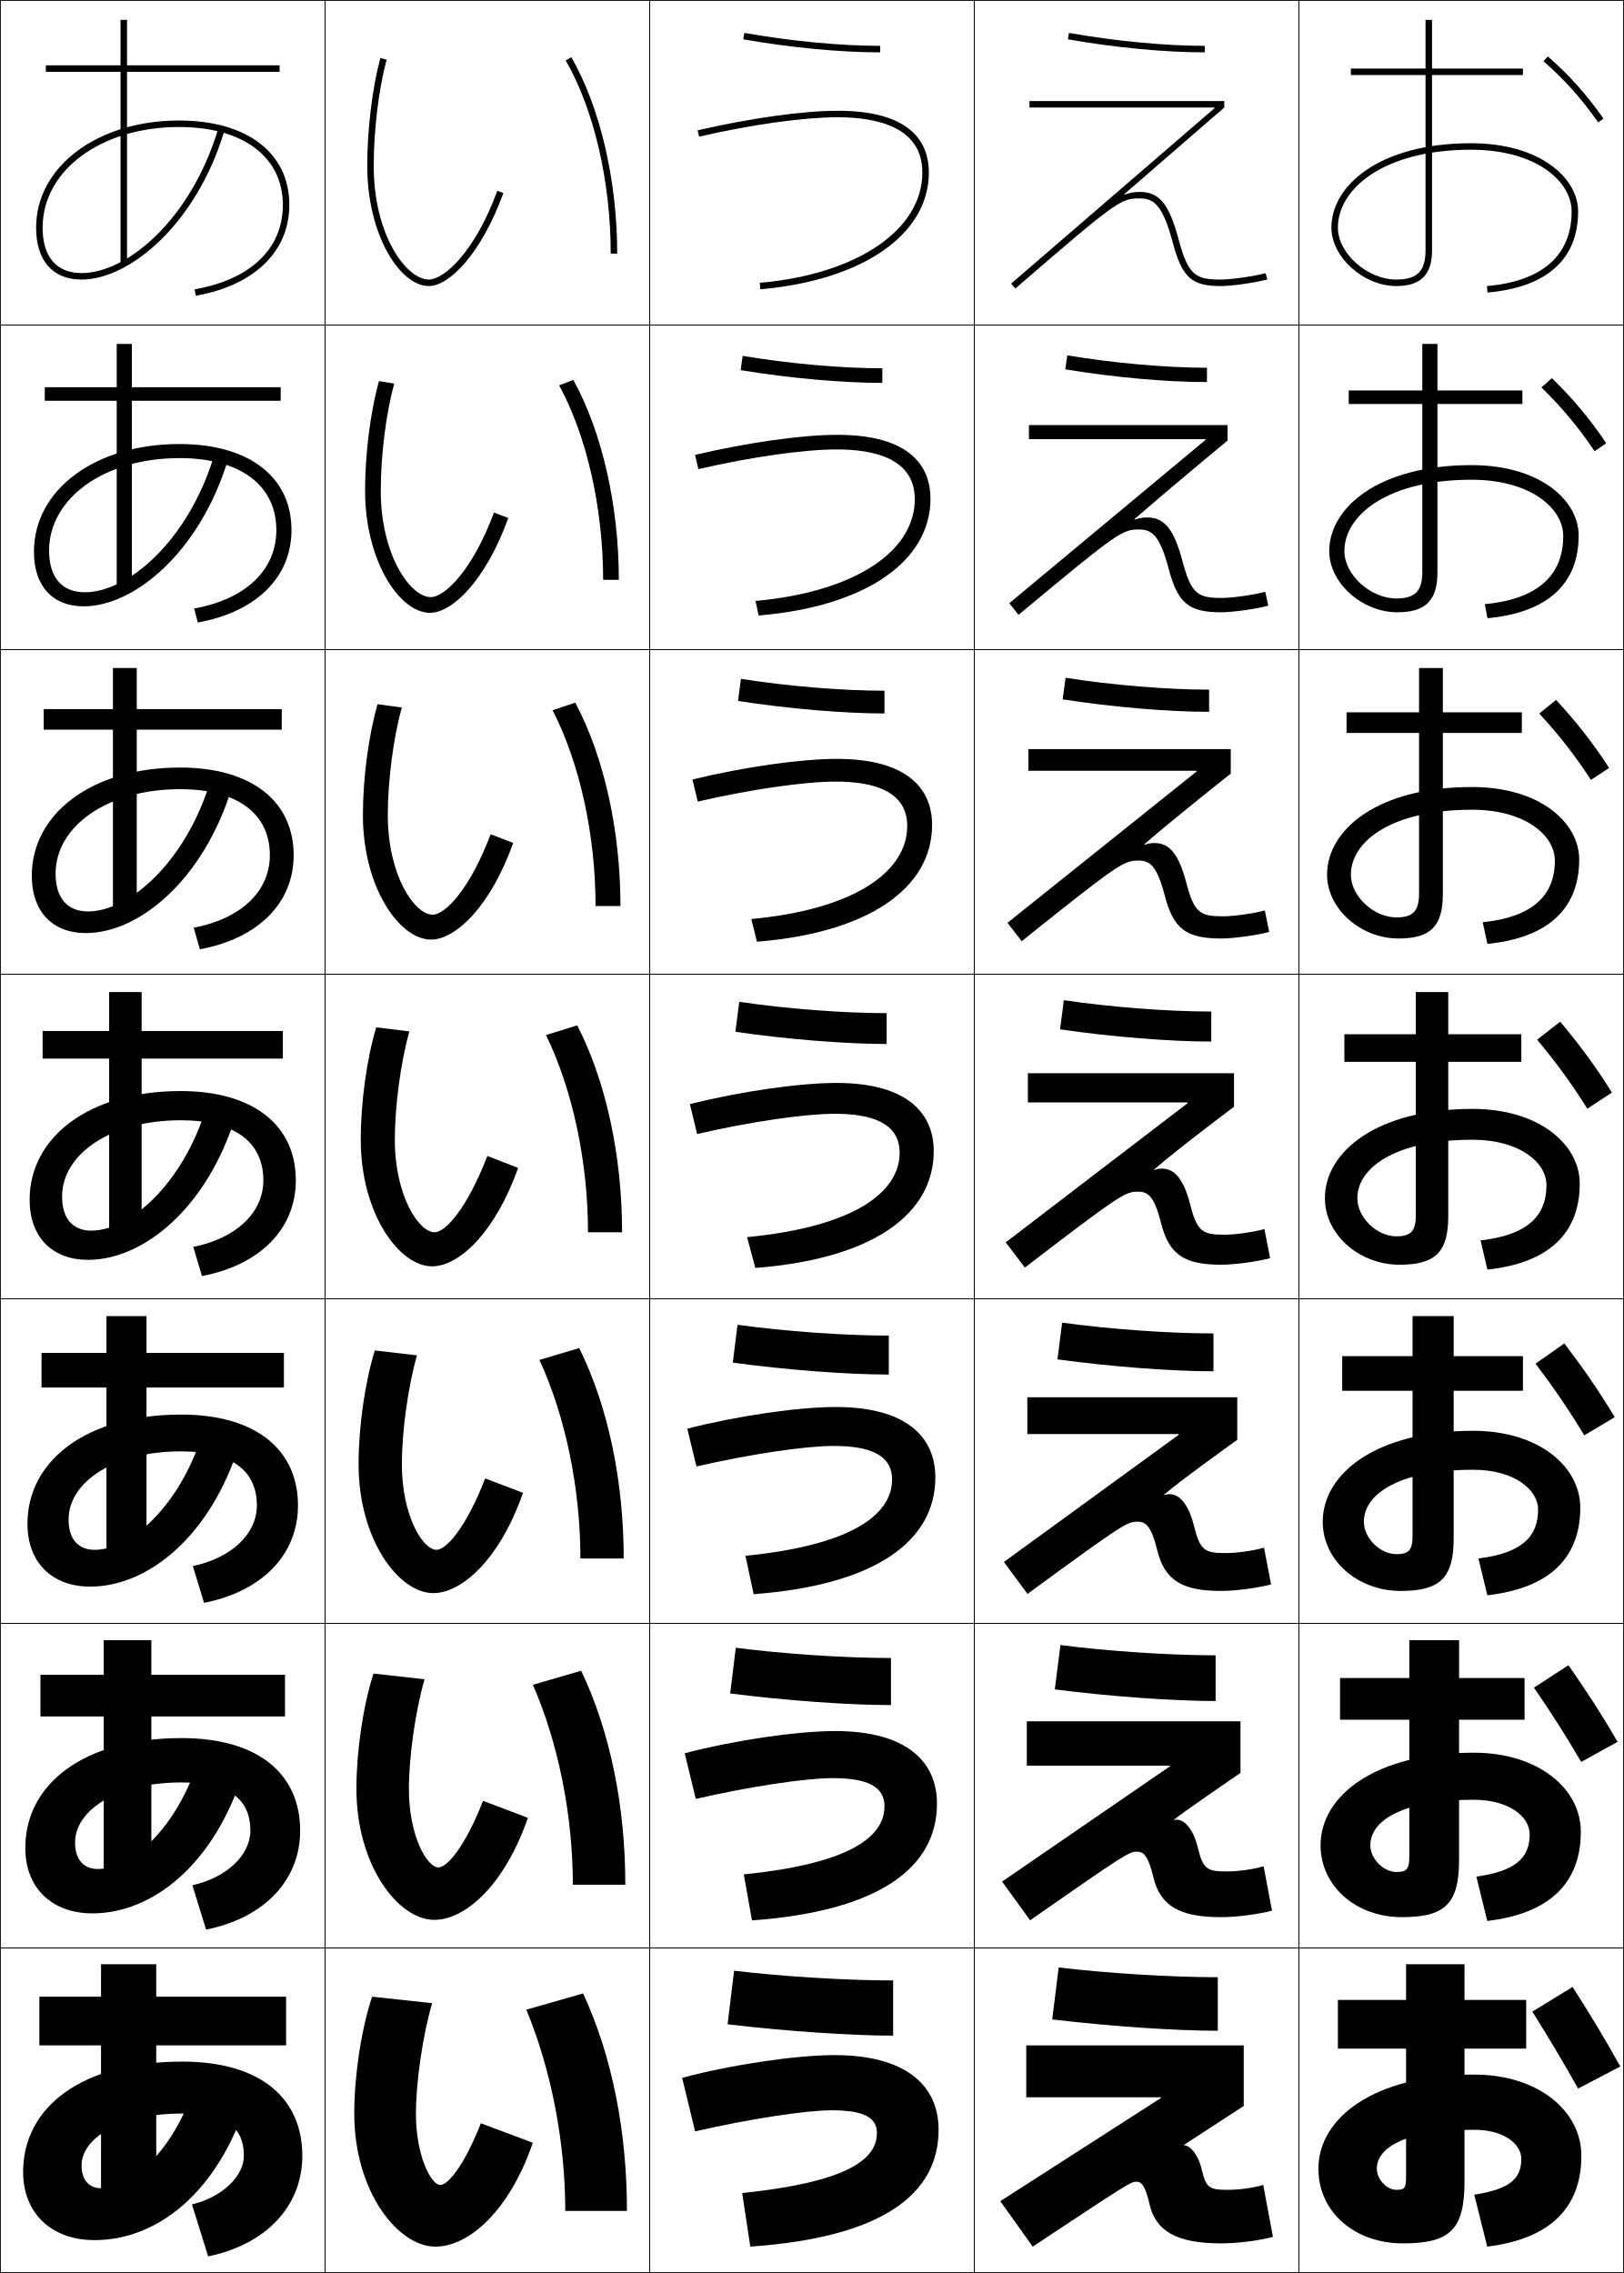
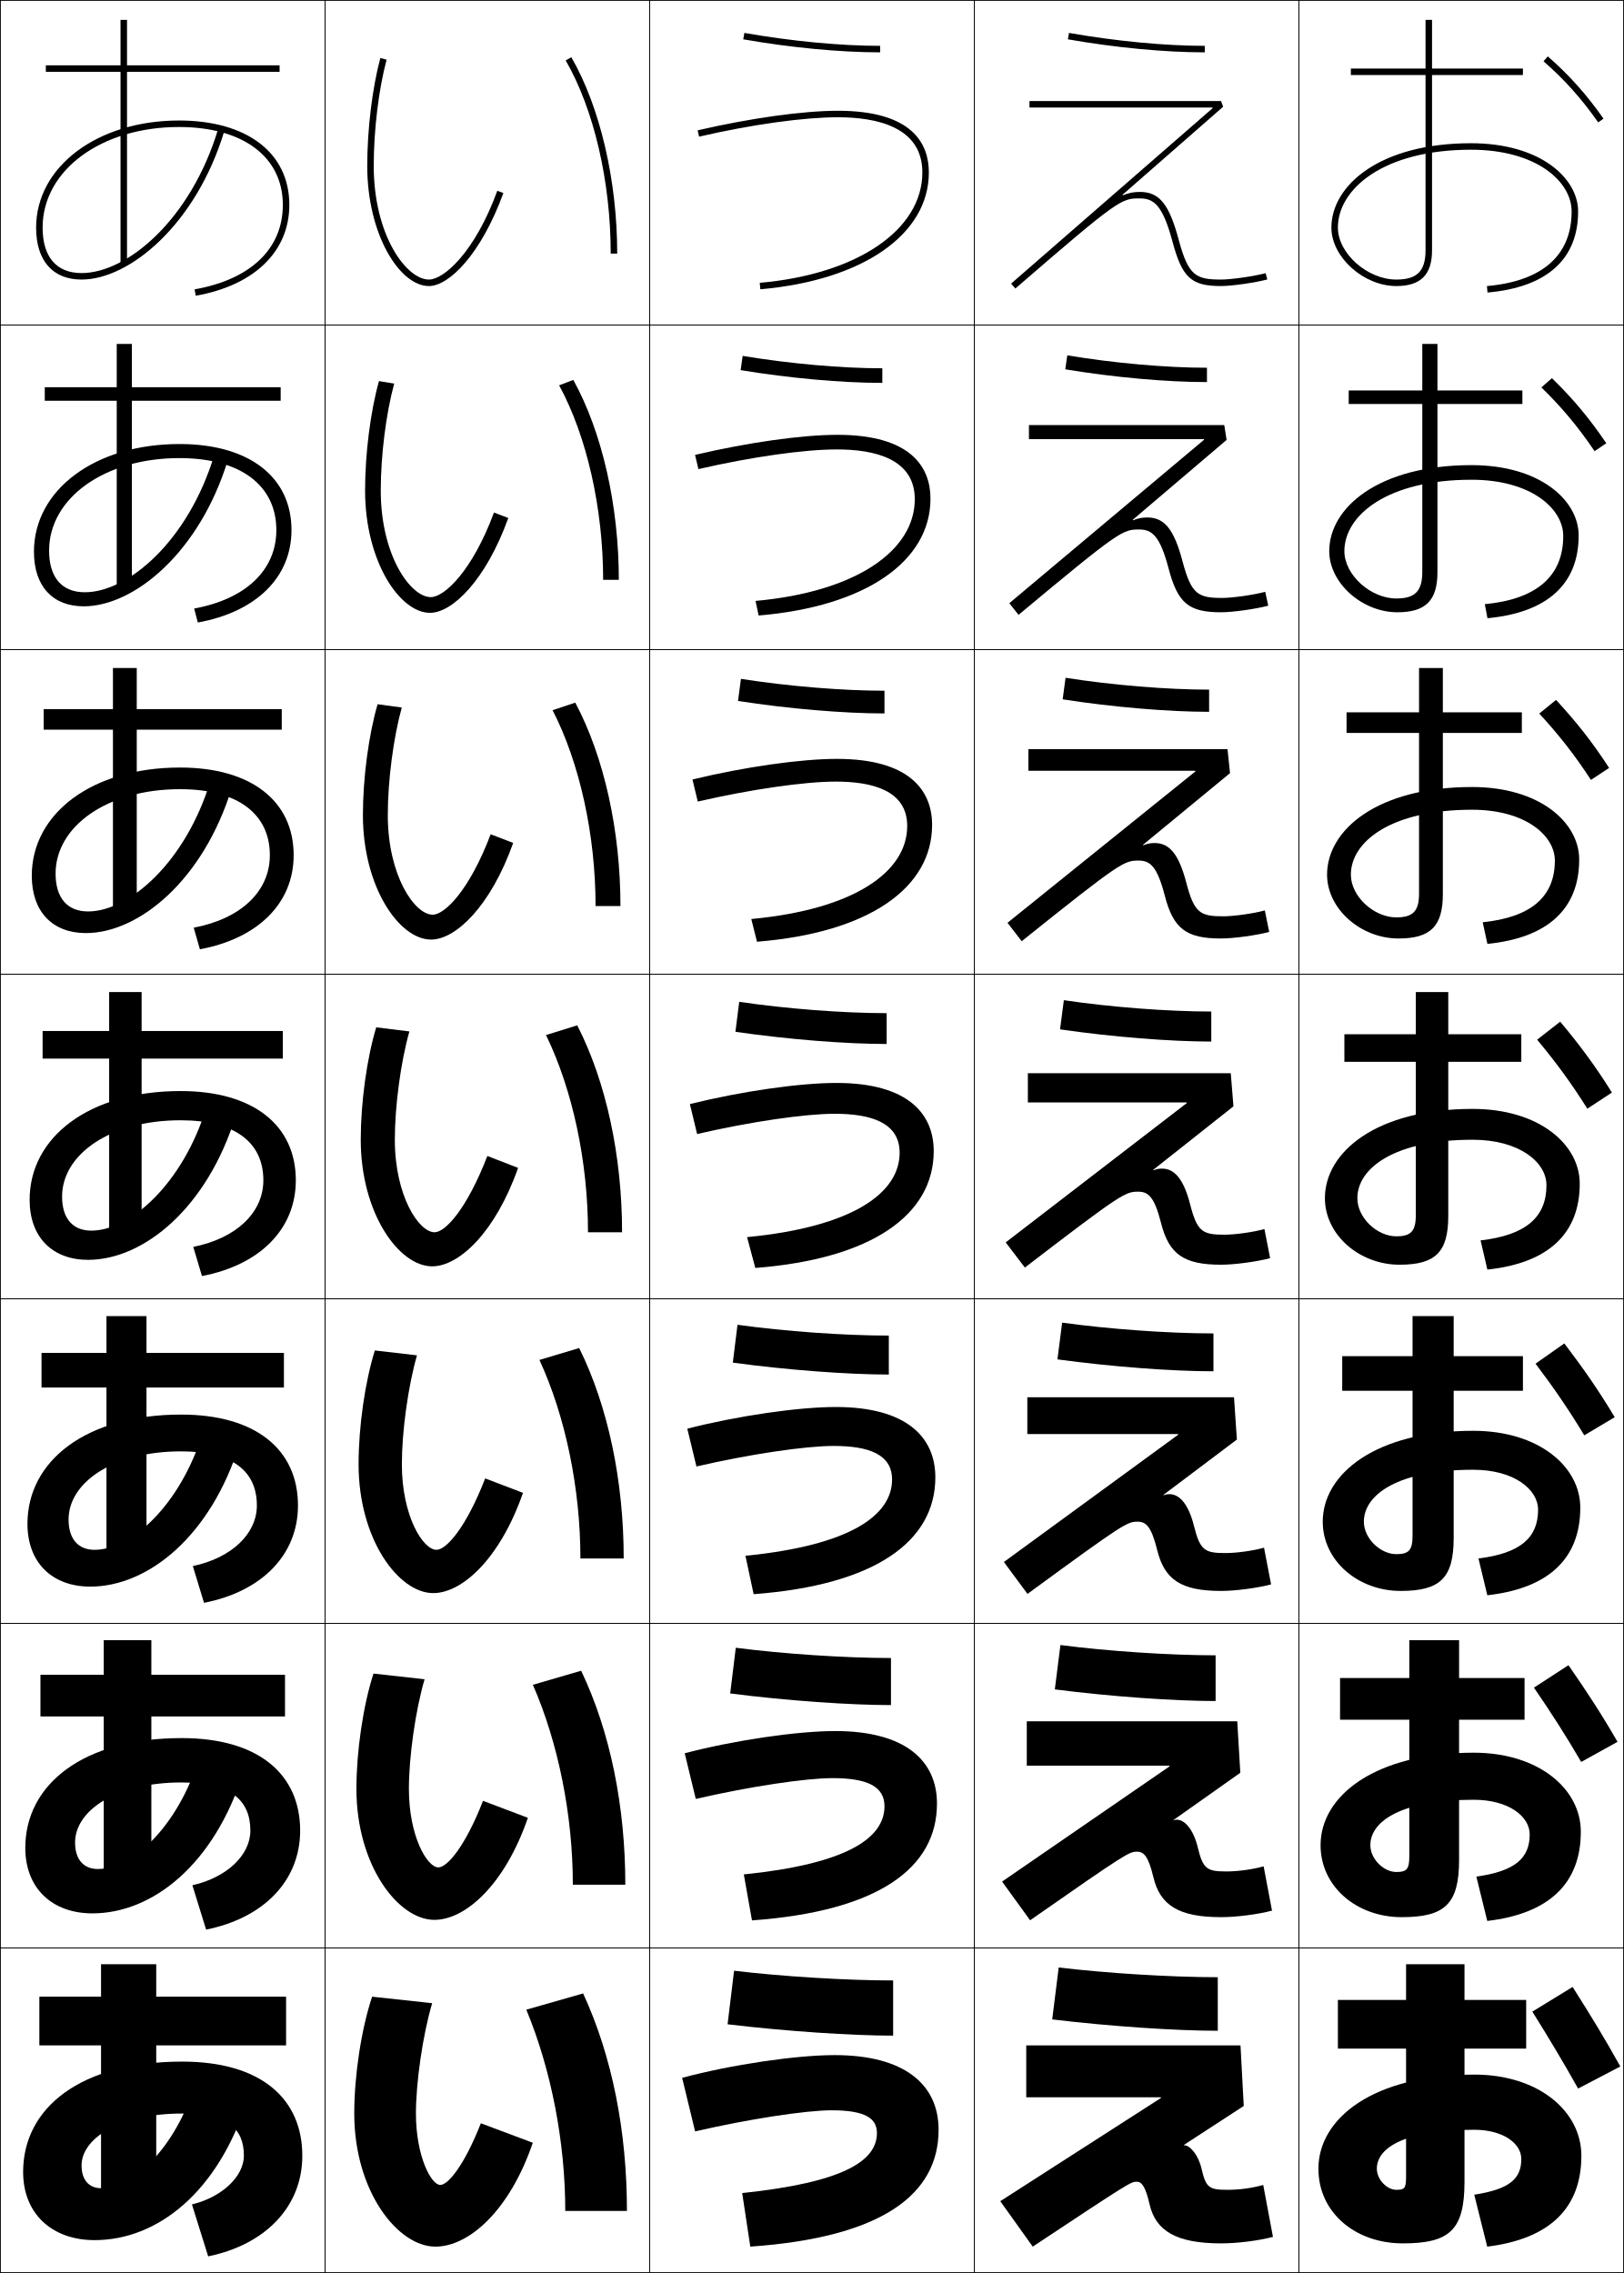
<svg xmlns="http://www.w3.org/2000/svg" width="500.25" height="700.25" viewBox="0 0 500.25 700.25" overflow="visible" enable-background="new 0 0 500.25 700.25" xml:space="preserve">
  <g id="glyphs">
    <g>
      <rect x="0.125" y="0.125" fill="none" stroke="#000000" stroke-width="0.25" width="100" height="100" />
      <rect x="400.125" y="0.125" fill="none" stroke="#000000" stroke-width="0.25" width="100" height="100" />
      <rect x="100.125" y="0.125" fill="none" stroke="#000000" stroke-width="0.25" width="100" height="100" />
      <rect x="200.125" y="0.125" fill="none" stroke="#000000" stroke-width="0.25" width="100" height="100" />
      <rect x="300.125" y="0.125" fill="none" stroke="#000000" stroke-width="0.25" width="100" height="100" />
      <rect x="0.125" y="100.125" fill="none" stroke="#000000" stroke-width="0.25" width="100" height="100" />
      <rect x="400.125" y="100.125" fill="none" stroke="#000000" stroke-width="0.25" width="100" height="100" />
      <rect x="100.125" y="100.125" fill="none" stroke="#000000" stroke-width="0.25" width="100" height="100" />
      <rect x="200.125" y="100.125" fill="none" stroke="#000000" stroke-width="0.25" width="100" height="100" />
      <rect x="300.125" y="100.125" fill="none" stroke="#000000" stroke-width="0.25" width="100" height="100" />
      <rect x="0.125" y="200.125" fill="none" stroke="#000000" stroke-width="0.25" width="100" height="100" />
      <rect x="400.125" y="200.125" fill="none" stroke="#000000" stroke-width="0.25" width="100" height="100" />
      <rect x="100.125" y="200.125" fill="none" stroke="#000000" stroke-width="0.25" width="100" height="100" />
      <rect x="200.125" y="200.125" fill="none" stroke="#000000" stroke-width="0.25" width="100" height="100" />
      <rect x="300.125" y="200.125" fill="none" stroke="#000000" stroke-width="0.25" width="100" height="100" />
      <rect x="0.125" y="300.125" fill="none" stroke="#000000" stroke-width="0.25" width="100" height="100" />
      <rect x="400.125" y="300.125" fill="none" stroke="#000000" stroke-width="0.25" width="100" height="100" />
      <rect x="100.125" y="300.125" fill="none" stroke="#000000" stroke-width="0.25" width="100" height="100" />
      <rect x="200.125" y="300.125" fill="none" stroke="#000000" stroke-width="0.25" width="100" height="100" />
      <rect x="300.125" y="300.125" fill="none" stroke="#000000" stroke-width="0.25" width="100" height="100" />
      <rect x="0.125" y="400.125" fill="none" stroke="#000000" stroke-width="0.25" width="100" height="100" />
      <rect x="400.125" y="400.125" fill="none" stroke="#000000" stroke-width="0.25" width="100" height="100" />
      <rect x="100.125" y="400.125" fill="none" stroke="#000000" stroke-width="0.25" width="100" height="100" />
      <rect x="200.125" y="400.125" fill="none" stroke="#000000" stroke-width="0.25" width="100" height="100" />
      <rect x="300.125" y="400.125" fill="none" stroke="#000000" stroke-width="0.25" width="100" height="100" />
      <rect x="0.125" y="500.125" fill="none" stroke="#000000" stroke-width="0.25" width="100" height="100" />
      <rect x="400.125" y="500.125" fill="none" stroke="#000000" stroke-width="0.25" width="100" height="100" />
      <rect x="100.125" y="500.125" fill="none" stroke="#000000" stroke-width="0.25" width="100" height="100" />
      <rect x="200.125" y="500.125" fill="none" stroke="#000000" stroke-width="0.25" width="100" height="100" />
      <rect x="300.125" y="500.125" fill="none" stroke="#000000" stroke-width="0.25" width="100" height="100" />
      <rect x="0.125" y="600.125" fill="none" stroke="#000000" stroke-width="0.25" width="100" height="100" />
      <rect x="400.125" y="600.125" fill="none" stroke="#000000" stroke-width="0.25" width="100" height="100" />
      <rect x="100.125" y="600.125" fill="none" stroke="#000000" stroke-width="0.25" width="100" height="100" />
      <rect x="200.125" y="600.125" fill="none" stroke="#000000" stroke-width="0.25" width="100" height="100" />
      <rect x="300.125" y="600.125" fill="none" stroke="#000000" stroke-width="0.25" width="100" height="100" />
    </g>
    <g>
      <path d="M135.625,673.125c-2.811,0-7.5-8.875-7.5-22c0-9.543,2.077-24.146,5-34l-18.5-2      c-3.33,10.009-5.5,24.284-5.5,36c0,23.962,13.403,41,25,41c10.317,0,22.856-11.068,30-32l-16-6      C142.929,667.33,137.969,673.125,135.625,673.125z" />
      <path d="M130.786,517.334l-15.739-1.752c-3.19,9.888-5.255,23.908-5.255,35.543      c0,23.498,12.841,40.333,24,40.333c9.633,0,21.729-10.864,28.823-31.442      l-13.823-5.224c-5.558,14.224-11.078,20.499-13.75,20.499      c-3.498,0-9.083-9.668-9.083-24.166      C125.958,541.328,127.941,527.067,130.786,517.334z" />
      <path d="M128.447,417.545l-12.978-1.506c-3.049,9.768-5.011,23.532-5.011,35.086      c0,23.033,12.279,39.667,23,39.667c8.95,0,20.602-10.66,27.646-30.887      l-11.646-4.447c-5.919,15.244-12.001,22-15,22c-4.184,0-10.667-10.461-10.667-26.333      C123.792,441.074,125.683,427.156,128.447,417.545z" />
      <path d="M126.108,317.754l-10.216-1.259C112.983,326.143,111.125,339.652,111.125,351.125      c0,22.569,11.717,39,22,39c8.267,0,19.475-10.456,26.47-30.329L150.125,356.125      c-6.28,16.264-12.923,23.5-16.25,23.5c-4.871,0-12.25-11.255-12.25-28.5      C121.625,340.82,123.423,327.246,126.108,317.754z" />
      <path d="M123.769,217.964l-7.455-1.012c-2.769,9.527-4.523,22.781-4.523,34.173      c0,22.104,11.155,38.333,21,38.333c7.583,0,18.347-10.252,25.293-29.772      l-6.94-2.675c-6.475,17.129-14.098,24.781-17.853,24.781      c-5.558,0-13.833-12.048-13.833-30.667      C119.458,240.566,121.163,227.334,123.769,217.964z" />
      <path d="M121.43,118.174l-4.693-0.765c-2.628,9.407-4.278,22.406-4.278,33.716      c0,21.641,10.593,37.667,20,37.667c6.899,0,17.22-10.048,24.116-29.215      l-4.41-1.68c-6.669,17.994-15.272,26.062-19.457,26.062      c-6.245,0-15.417-12.842-15.417-32.833      C117.292,140.312,118.904,127.424,121.43,118.174z" />
      <path d="M113.125,51.125c0,21.177,10.031,37,19,37c6.216,0,16.092-9.844,22.939-28.658      l-1.879-0.684C146.321,77.642,136.738,86.125,132.125,86.125c-6.932,0-17-13.635-17-35      c0-11.066,1.52-23.612,3.966-32.741l-1.932-0.518      C114.671,27.152,113.125,39.896,113.125,51.125z" />
    </g>
    <g>
      <path d="M162.125,619.125c7.719,18.641,12,40.912,12,62h19c0-24.342-4.495-47.497-13.5-67L162.125,619.125      z" />
      <path d="M164.147,519.041c7.879,18.041,12.311,40.308,12.311,61.584H192.625      c0-24.044-4.627-47.109-13.606-65.917L164.147,519.041z" />
      <path d="M166.169,418.958c8.04,17.44,12.622,39.702,12.622,61.167H192.125      c0-23.746-4.758-46.722-13.711-64.833L166.169,418.958z" />
      <path d="M168.192,318.875c8.201,16.839,12.933,39.097,12.933,60.75h10.5      c0-23.448-4.89-46.334-13.817-63.75L168.192,318.875z" />
      <path d="M170.214,218.792c8.361,16.239,13.244,38.491,13.244,60.333H191.125      c0-23.151-5.021-45.947-13.923-62.667L170.214,218.792z" />
      <path d="M172.237,118.708c8.521,15.638,13.555,37.886,13.555,59.917H190.625      c0-22.853-5.152-45.559-14.028-61.583L172.237,118.708z" />
      <path d="M174.259,18.625C182.941,33.663,188.125,55.906,188.125,78.125h2      c0-22.555-5.284-45.171-14.134-60.5L174.259,18.625z" />
    </g>
    <g>
      <path d="M224.125,623.625c17.808,2.148,38.309,3.5,51,3.5v-17c-14.471,0-34.5-1.25-49-3L224.125,623.625z" />
      <path d="M224.929,521.705c17.252,2.217,36.898,3.586,49.529,3.586v-14.5      c-14.095,0-33.327-1.283-47.804-3.164L224.929,521.705z" />
      <path d="M225.734,419.786c16.697,2.283,35.488,3.672,48.058,3.672v-12      c-13.719,0-32.154-1.317-46.609-3.328L225.734,419.786z" />
      <path d="M227.712,308.633l-1.174,9.234C242.68,320.218,260.615,321.625,273.125,321.625v-9.5      C259.782,312.125,242.145,310.774,227.712,308.633z" />
      <path d="M227.342,215.948c15.586,2.417,32.667,3.844,45.116,3.844v-7      c-12.967,0-29.807-1.385-44.218-3.657L227.342,215.948z" />
      <path d="M228.147,114.029c15.031,2.485,31.257,3.93,43.645,3.93v-4.5      c-12.591,0-28.634-1.418-43.022-3.821L228.147,114.029z" />
      <path d="M228.951,12.11C243.427,14.662,258.799,16.125,271.125,16.125v-2      c-12.215,0-27.46-1.452-41.826-3.985L228.951,12.11z" />
    </g>
    <g>
      <path d="M231.125,692.125c40.463-2.831,58-15.994,58-36c0-14.173-10.809-23-32-23      c-11.846,0-31.7,2.901-47,7l4,16.5c16.629-3.838,34.193-6.5,42-6.5c10.462,0,14,2.483,14,7      c0,8.615-10.317,15.221-41.5,18.5L231.125,692.125z" />
      <path d="M210.92,540.129l3.409,14.075c16.558-3.822,33.859-6.412,42.129-6.412      c10.695,0,16,2.561,16,8.666c0,9.844-11.627,17.761-43.333,21l2.515,14.166      C270.614,588.805,288.625,575.48,288.625,555.625c0-13.256-9.817-22.334-31.334-22.334      C245.632,533.291,226.395,536.085,210.92,540.129z" />
      <path d="M211.717,440.134l2.816,11.649c16.488-3.806,33.527-6.325,42.259-6.325      c10.928,0,18,2.639,18,10.334c0,11.07-12.938,20.3-45.167,23.5l2.529,11.832      C269.642,488.316,288.125,474.831,288.125,455.125c0-12.338-8.825-21.667-30.667-21.667      C245.986,433.458,227.364,436.144,211.717,440.134z" />
      <path d="M212.513,340.138l2.225,9.225C231.154,345.573,247.932,343.125,257.125,343.125      c11.161,0,20,2.716,20,12c0,12.299-14.248,22.84-47,26l2.544,9.498      C268.668,387.827,287.625,374.182,287.625,354.625c0-11.42-7.833-21-30-21      C246.34,333.625,228.334,336.202,212.513,340.138z" />
      <path d="M213.308,240.142l1.633,6.799c16.346-3.773,32.861-6.15,42.517-6.15      c11.395,0,22,2.794,22,13.667c0,14.104-16.208,25.687-48.029,28.668l1.754,6.996      C267.694,287.338,287.125,273.531,287.125,254.125c0-10.503-6.842-20.333-29.333-20.333      C246.694,233.792,229.304,236.26,213.308,240.142z" />
      <path d="M214.104,140.146l1.042,4.374c16.275-3.757,32.528-6.062,42.646-6.062      c11.628,0,24,2.872,24,15.333c0,15.911-18.169,28.535-49.059,31.336l0.964,4.494      C266.722,186.85,286.625,172.881,286.625,153.625c0-9.585-5.85-19.667-28.667-19.667      C247.048,133.958,230.273,136.319,214.104,140.146z" />
      <path d="M214.9,40.15l0.45,1.949C231.554,38.358,247.545,36.125,258.125,36.125      c11.861,0,26,2.949,26,17c0,17.717-20.129,31.382-50.087,34.004l0.175,1.992      C265.748,86.361,286.125,72.231,286.125,53.125c0-8.668-4.857-19-28-19      C247.402,34.125,231.243,36.377,214.9,40.15z" />
    </g>
    <g>
      <path d="M324.125,622.125c17.809,2.148,38.309,3.5,51,3.5v-16.5c-14.471,0-34.5-1.25-49-3L324.125,622.125z" />
      <path d="M324.929,520.455c17.253,2.217,36.898,3.586,49.529,3.586v-14.083      c-14.095,0-33.327-1.284-47.805-3.164L324.929,520.455z" />
      <path d="M325.733,418.786c16.697,2.283,35.488,3.672,48.059,3.672v-11.666      c-13.719,0-32.154-1.317-46.609-3.328L325.733,418.786z" />
      <path d="M326.538,317.117C342.68,319.468,360.615,320.875,373.125,320.875v-9.25      c-13.343,0-30.98-1.351-45.413-3.492L326.538,317.117z" />
      <path d="M327.342,215.448c15.587,2.417,32.668,3.844,45.116,3.844v-6.833      c-12.967,0-29.808-1.385-44.217-3.657L327.342,215.448z" />
      <path d="M328.146,113.779c15.031,2.485,31.258,3.93,43.646,3.93v-4.417      c-12.591,0-28.635-1.418-43.022-3.82L328.146,113.779z" />
      <path d="M328.951,12.11C343.427,14.662,358.799,16.125,371.125,16.125v-2      c-12.215,0-27.461-1.452-41.826-3.985L328.951,12.11z" />
    </g>
    <g>
      <path d="M475.469,18.88c6.38,5.546,11.73,11.526,16.837,18.819l1.639-1.147      c-5.203-7.43-10.657-13.525-17.163-19.181L475.469,18.88z" />
      <path d="M474.812,119.354c6.176,5.998,11.354,12.182,16.38,19.632l3.616-2.423      c-5.134-7.632-10.392-13.875-16.753-20.067L474.812,119.354z" />
      <path d="M474.154,219.828c5.973,6.45,10.979,12.838,15.924,20.446l5.594-3.698      c-5.065-7.834-10.126-14.225-16.343-20.954L474.154,219.828z" />
      <path d="M473.497,320.302c5.769,6.901,10.603,13.495,15.468,21.259l7.57-4.974      c-4.996-8.036-9.86-14.575-15.932-21.84L473.497,320.302z" />
      <path d="M473.006,420.109c5.564,7.354,10.227,14.15,15.013,22.073l9.38-5.583      c-4.928-8.238-9.595-14.924-15.521-22.727L473.006,420.109z" />
      <path d="M472.516,519.917c5.36,7.805,9.851,14.807,14.556,22.887l11.19-6.191      c-4.858-8.44-9.328-15.274-15.11-23.613L472.516,519.917z" />
      <path d="M499.125,636.625c-4.789-8.643-9.062-15.625-14.699-24.5l-12.4,7.6      C477.182,627.981,481.5,635.188,486.125,643.425L499.125,636.625z" />
    </g>
    <g>
      <path d="M410.125,70.125c0,9.084,9.906,18,20,18c7.505,0,11-3.495,11-11v-54h28v-2h-28v-15h-2v15h-23v2h23v54      c0,6.393-2.607,9-9,9c-8.916,0-18-8.075-18-16c0-11.926,14.083-24,41-24      c20.135,0,31,9.789,31,19c0,13.556-9.021,21.511-26.087,23.004l0.174,1.992      C476.473,88.523,486.125,79.88,486.125,65.125c0-10.18-11.566-21-33-21      C424.895,44.125,410.125,57.205,410.125,70.125z" />
      <path d="M415.458,120.292v4.167H438.125v51.75c0,5.916-2.251,8.167-8,8.167      c-7.913,0-16-7.271-16-14.583c0-11.038,13.214-22,39.166-22      c18.253,0,28.251,8.852,28.251,17.334c0,12.323-8.133,19.481-24.156,21.003      l0.812,4.327c18.413-1.724,28.094-10.504,28.094-25.497      c0-10.775-11.842-21.667-33-21.667c-28.683,0-43.833,13.131-43.833,26.5      c0,9.812,10.139,18.833,21,18.833c8.666,0,12.333-3.604,12.333-12.333v-51.833      h26.167v-4.167h-26.167v-14.333H438.125v14.333H415.458z" />
      <path d="M414.792,219.458v6.333H437.125v49.5c0,5.439-1.896,7.333-7,7.333      c-6.91,0-14-6.466-14-13.167c0-10.149,12.346-20,37.333-20      c16.371,0,25.5,7.914,25.5,15.667c0,11.09-7.242,17.452-22.224,19.002l1.448,6.662      c18.564-1.85,28.275-10.767,28.275-25.998c0-11.369-12.118-22.333-33-22.333      c-29.135,0-44.666,13.181-44.666,27c0,10.54,10.371,19.667,22,19.667      c9.827,0,13.666-3.712,13.666-13.667v-49.667h24.334v-6.333h-24.334v-13.667H437.125      v13.667H414.792z" />
      <path d="M414.125,318.625v8.5h22v47.25c0,4.963-1.539,6.5-6,6.5c-5.907,0-12-5.662-12-11.75      c0-9.262,11.477-18,35.5-18c14.488,0,22.75,6.976,22.75,14      c0,9.857-6.354,15.422-20.293,17.002l2.086,8.996      C476.885,389.147,486.625,380.094,486.625,364.625c0-11.964-12.395-23-33-23      c-29.588,0-45.5,13.232-45.5,27.5c0,11.268,10.604,20.5,23,20.5c10.988,0,15-3.82,15-15v-47.5h22.5      v-8.5h-22.5v-13h-10v13H414.125z" />
      <path d="M413.458,417.792v10.666H435.125V473.125c0,4.486-1.184,5.667-5,5.667      c-4.904,0-10-4.836-10-10.001c0-8.373,10.607-16,33.666-16c12.606,0,20,6.038,20,12.334      c0,8.624-5.464,13.393-18.361,15.001l2.724,11.331      c18.868-2.102,28.638-11.293,28.638-26.999c0-12.559-12.67-23.667-33-23.667      c-30.04,0-46.333,13.283-46.333,28c0,11.996,10.837,21.334,24,21.334      c12.15,0,16.333-3.93,16.333-16.334v-45.333H469.125v-10.666h-21.334v-12.334H435.125      v12.334H413.458z" />
      <path d="M412.792,516.958v12.834H434.125V571.875c0,4.01-0.827,4.833-4,4.833      c-3.901,0-8-4.008-8-8.25c0-7.484,9.739-14,31.833-14c10.725,0,17.25,5.101,17.25,10.667      c0,7.392-4.576,11.363-16.431,13.001l3.362,13.665      c19.02-2.228,28.818-11.556,28.818-27.499c0-13.153-12.946-24.334-33-24.334      c-30.494,0-47.166,13.334-47.166,28.5c0,12.725,11.069,22.167,25,22.167      c13.311,0,17.666-4.038,17.666-17.667v-43.166H469.625v-12.834h-20.167v-11.666H434.125      v11.666H412.792z" />
      <path d="M458.125,692.125c19.172-2.354,29-11.818,29-28c0-13.748-13.223-25-33-25      c-30.947,0-48,13.385-48,29c0,13.452,11.303,23,26,23c14.473,0,19-4.146,19-19v-41h19v-15h-19v-11h-18      v11h-21v15h21v39.5c0,3.533-0.471,4-3,4c-2.898,0-6-3.181-6-6.5c0-6.597,8.87-12,30-12      c8.842,0,14.5,4.162,14.5,9c0,6.158-3.688,9.334-14.5,11L458.125,692.125z" />
    </g>
    <g>
-       <path d="M357.648,646.312L308.125,678.125l10,14c29.848-19.794,30.258-20,32-20      c1.574,0,2.709,1.405,4,7c1.873,8.114,8.182,12,22,12c4.998,0,11.487-0.812,16-2l-3-16      c-3.415,0.971-7.371,1.5-11,1.5c-5.697,0-6.648-0.654-8-6.5      c-1.002-4.332-3.598-7.225-5.318-7.225c-0.034,0-0.068,0-0.1,0l-0.047-0.09      L383.125,648.791V630.125h-67v16h41.455L357.648,646.312z" />
-       <path d="M360.396,544.146l-51.714,35.52l8.635,11.919      c29.876-20.852,30.498-21.126,32.974-21.126c2.107,0,3.47,1.501,5.006,7.876      c2.061,8.625,7.783,12.291,20.828,12.291c4.716,0,11.322-0.849,15.709-2.006      l-2.586-13.655c-3.44,0.969-7.914,1.577-11.457,1.577      c-6.043,0-7.219-0.746-8.839-7.459c-1.327-5.447-3.993-8.478-6.426-8.478      c-0.316,0-0.556,0.039-0.857,0.136l-0.056-0.104      c2.557-2.215,20.512-14.456,20.512-14.456v-15.889h-65.833v13.667h44.036      L360.396,544.146z" />
-       <path d="M363.146,441.979l-53.905,39.227l7.271,9.838      c29.903-21.909,30.738-22.252,33.947-22.252c2.64,0,4.229,1.596,6.012,8.752      C358.716,486.679,363.854,490.125,376.125,490.125c4.433,0,11.157-0.884,15.419-2.012      l-2.172-11.31c-3.466,0.965-8.457,1.654-11.914,1.654      c-6.39,0-7.789-0.838-9.678-8.419c-1.652-6.562-4.39-9.73-7.534-9.73      c-0.598,0-1.043,0.079-1.614,0.271l-0.064-0.117      C363.681,456.031,381.125,443.569,381.125,443.569v-13.111h-64.667v11.334h46.619      L363.146,441.979z" />
-       <path d="M316.625,330.625v9h49.2l0.068,0.188l-56.096,42.934l5.905,7.756      C345.635,367.537,346.682,367.125,350.625,367.125c3.172,0,4.988,1.691,7.018,9.629      C360.075,386.398,364.628,389.625,376.125,389.625c4.15,0,10.992-0.92,15.129-2.018      l-1.758-8.965C386.005,379.605,380.495,380.375,377.125,380.375      c-6.736,0-8.36-0.93-10.518-9.379c-1.978-7.678-4.785-10.983-8.642-10.983      c-0.88,0-1.53,0.118-2.372,0.406l-0.073-0.132      c7.67-6.646,24.604-19.329,24.604-19.329V330.625H316.625z" />
-       <path d="M316.791,230.792v6.667h51.782l0.068,0.188l-58.286,46.642l4.373,5.674      c30.495-24.434,31.5-24.837,36.063-24.837c3.547,0,5.668,1.812,8.022,10.839      c2.619,10.154,6.587,13.161,17.311,13.161c3.867,0,10.827-0.956,14.839-2.023      l-1.345-6.62c-3.516,0.96-9.544,1.81-12.828,1.81      c-7.083,0-8.931-1.021-11.356-10.339c-2.303-8.792-5.181-12.236-9.749-12.236      c-1.162,0-2.018,0.157-3.129,0.541l-0.082-0.146      c10.226-8.861,26.65-21.766,26.65-21.766v-7.555H316.791z" />
-       <path d="M316.958,130.958v4.333h54.364l0.068,0.188l-60.478,50.349l2.842,3.593      C344.813,163.52,345.774,163.125,350.958,163.125c3.923,0,6.35,1.931,9.029,12.049      C362.793,185.837,366.176,188.625,376.125,188.625c3.585,0,10.663-0.991,14.549-2.028      l-0.931-4.276c-3.541,0.958-10.087,1.888-13.285,1.888      c-7.43,0-9.501-1.113-12.195-11.299c-2.628-9.907-5.577-13.489-10.857-13.489      c-1.443,0-2.505,0.196-3.886,0.677l-0.092-0.16      C362.211,148.862,378.125,135.736,378.125,135.736v-4.778H316.958z" />
-       <path d="M312.78,88.88C344.402,61.511,345.321,61.125,351.125,61.125      c4.298,0,7.029,2.051,10.034,13.259C364.152,85.557,366.949,88.125,376.125,88.125      c3.303,0,10.498-1.026,14.259-2.034l-0.518-1.932      C386.301,85.114,379.236,86.125,376.125,86.125c-7.777,0-10.072-1.204-13.034-12.259      C360.137,62.845,357.117,59.125,351.125,59.125c-1.726,0-2.992,0.235-4.643,0.812      l-0.101-0.173C361.721,46.473,377.125,33.125,377.125,33.125v-2h-60v2h56.945l0.068,0.188      l-62.668,54.056L312.78,88.88z" />
-     </g>
-     <g>
      <polygon points="88.125,615.125 48.125,615.125 48.125,605.125 31.125,605.125 31.125,615.125 12.125,615.125 12.125,630.125       31.125,630.125 31.125,684.125 48.125,684.125 48.125,630.125 88.125,630.125 " />
      <polygon points="12.458,515.958 12.458,528.792 31.958,528.792 31.958,583.625 46.625,583.625       46.625,528.792 87.792,528.792 87.792,515.958 46.625,515.958 46.625,505.291       31.958,505.291 31.958,515.958 " />
      <polygon points="12.792,416.792 12.792,427.458 32.792,427.458 32.792,483.125 45.125,483.125       45.125,427.458 87.458,427.458 87.458,416.792 45.125,416.792 45.125,405.458       32.792,405.458 32.792,416.792 " />
      <polygon points="13.125,317.625 13.125,326.125 33.625,326.125 33.625,382.625 43.625,382.625 43.625,326.125 87.125,326.125       87.125,317.625 43.625,317.625 43.625,305.625 33.625,305.625 33.625,317.625 " />
      <polygon points="13.458,218.458 13.458,224.791 34.792,224.791 34.792,282.125 42.125,282.125       42.125,224.791 86.791,224.791 86.791,218.458 42.125,218.458 42.125,205.792       34.792,205.792 34.792,218.458 " />
      <polygon points="13.792,119.292 13.792,123.458 35.958,123.458 35.958,181.625 40.625,181.625       40.625,123.458 86.458,123.458 86.458,119.292 40.625,119.292 40.625,105.958       35.958,105.958 35.958,119.292 " />
      <polygon points="86.125,20.125 39.125,20.125 39.125,6.125 37.125,6.125 37.125,20.125 14.125,20.125 14.125,22.125       37.125,22.125 37.125,81.125 39.125,81.125 39.125,22.125 86.125,22.125 " />
    </g>
    <g>
      <path d="M7.125,669.125c0,12.967,9.01,21,22,21c19.45,0,38.059-14.859,47-43l-16-5      c-6.259,19.818-19.203,32-29,32c-3.633,0-6-2.473-6-7c0-8.289,11.599-16,31-16      c13.791,0,19,4.454,19,13c-0,6.287-6.625,12.734-16,15l5,16      c17.729-3.637,29-15.383,29-31c0-17.496-12.601-29-37-29      C24.796,635.125,7.125,649.373,7.125,669.125z" />
      <path d="M7.792,569.292c0,12.5,8.359,20.166,20.667,20.166      c18.68,0,37.603-15.232,46.493-43.452l-13.653-4.263      C54.688,562.879,40.638,575.791,30.125,575.791c-4.317,0-7-2.889-7-8.166      c0-9.853,12.675-18.5,32.833-18.5c14.782,0,21.167,5.244,21.167,14.833      c0,7.487-7.172,14.44-17.862,16.836l4.225,13.661      c17.782-3.561,28.971-15.093,28.971-30.497c0-17.253-12.672-28.5-36.5-28.5      C25.67,535.458,7.792,549.696,7.792,569.292z" />
      <path d="M8.458,469.458c0,12.034,7.708,19.334,19.333,19.334      c17.909,0,37.147-15.605,45.986-43.904l-11.305-3.525      c-6.962,22.453-22.118,36.096-33.348,36.096c-5.001,0-8-3.306-8-9.333      c0-11.417,13.751-21,34.667-21c15.773,0,23.333,6.035,23.333,16.667      c0,8.687-7.718,16.146-19.725,18.672l3.449,11.322      c17.835-3.485,28.942-14.803,28.942-29.994c0-17.01-12.743-28-36-28      C26.545,435.792,8.458,450.02,8.458,469.458z" />
      <path d="M59.538,384.133l2.674,8.984C80.101,389.707,91.125,378.604,91.125,363.625      c0-16.767-12.814-27.5-35.5-27.5c-28.206,0-46.5,14.218-46.5,33.5c0,11.567,7.057,18.5,18,18.5      c17.138,0,36.69-15.979,45.479-44.355l-8.957-2.789      C56.333,364.751,40.071,379.125,28.125,379.125c-5.686,0-9-3.723-9-10.5      c0-12.98,14.827-23.5,36.5-23.5c16.765,0,25.5,6.825,25.5,18.5      C81.125,373.512,72.86,381.477,59.538,384.133z" />
      <path d="M59.675,285.801l1.899,6.646c17.942-3.335,28.884-14.224,28.884-28.99      c0-16.523-12.885-27-35-27c-27.165,0-45.667,14.208-45.667,33.333      c0,11.102,6.406,17.667,16.667,17.667c16.368,0,36.234-16.352,44.972-44.807      l-6.61-2.052C57.155,265.687,39.787,280.792,27.125,280.792      c-6.37,0-10-4.139-10-11.667c0-14.544,15.903-26,38.333-26      c17.756,0,27.667,7.615,27.667,20.333C83.125,274.545,74.313,283.016,59.675,285.801      z" />
      <path d="M59.813,187.471l1.123,4.308c17.996-3.259,28.855-13.935,28.855-28.487      c0-16.28-12.957-26.5-34.5-26.5c-26.125,0-44.833,14.197-44.833,33.167      c0,10.634,5.754,16.833,15.333,16.833c15.597,0,35.778-16.725,44.465-45.259      l-4.263-1.315c-8.016,26.406-26.489,42.241-39.869,42.241      c-7.054,0-11-4.556-11-12.833c0-16.109,16.98-28.5,40.167-28.5      c18.748,0,29.833,8.406,29.833,22.167C85.125,175.579,75.767,184.555,59.813,187.471z" />
      <path d="M55.125,37.125c-25.084,0-44,14.187-44,33c0,10.168,5.103,16,14,16      c14.826,0,35.322-17.098,43.958-45.711l-1.915-0.578      C58.801,67.559,39.221,84.125,25.125,84.125c-7.738,0-12-4.972-12-14c0-17.673,18.056-31,42-31      c19.738,0,32,9.196,32,24c0,13.487-9.904,22.969-27.174,26.015l0.348,1.97      C78.349,87.926,89.125,77.464,89.125,63.125C89.125,47.088,76.097,37.125,55.125,37.125z" />
    </g>
+     <g>
+       <path d="M376.783,32.877L376.125,31.125h-59v2h56.338l0.101,0.174l-62.097,54.074l1.312,1.508      C344.849,61.125,345.442,61.125,351.125,61.125c4.298,0,7.029,2.051,10.034,13.259      C364.152,85.557,366.949,88.125,376.125,88.125c3.303,0,10.498-1.026,14.259-2.034      l-0.518-1.932C386.301,85.114,379.236,86.125,376.125,86.125      c-7.777,0-10.072-1.204-13.034-12.259C360.137,62.845,357.117,59.125,351.125,59.125      c-1.922,0-3.291,0.271-5.223,1.035l-0.101-0.174L376.783,32.877z" />
+       <path d="M316.958,130.958v4.333h53.857l0.095,0.176l-60,50.364l2.844,3.59      c31.356-26.159,32.102-26.297,37.204-26.297c3.923,0,6.35,1.931,9.028,12.049      c2.807,10.664,6.189,13.451,16.139,13.451c3.585,0,10.662-0.991,14.549-2.028      l-0.932-4.276c-3.54,0.958-10.086,1.888-13.284,1.888      c-7.431,0-9.501-1.113-12.195-11.299c-2.629-9.907-5.577-13.488-10.857-13.488      c-1.607,0-2.754,0.226-4.369,0.862l-0.092-0.16l28.896-24.595L377.125,130.958      H316.958z" />
+       <path d="M316.792,230.792v6.667h51.377l0.089,0.178l-57.905,46.654l4.376,5.671      c30.645-24.562,31.54-24.837,36.063-24.837c3.547,0,5.668,1.811,8.022,10.839      C361.435,286.118,365.401,289.125,376.125,289.125c3.868,0,10.827-0.956,14.839-2.023      l-1.345-6.621c-3.516,0.96-9.544,1.81-12.827,1.81      c-7.084,0-8.932-1.021-11.356-10.339c-2.304-8.792-5.182-12.236-9.75-12.236      c-1.293,0-2.217,0.181-3.515,0.69l-0.083-0.146l26.81-22.08L378.125,230.792      H316.792z" />
+       <path d="M379.954,340.834L379.125,330.625h-62.5v9h48.896l0.084,0.181l-55.81,42.943      l5.907,7.754C345.635,367.537,346.682,367.125,350.625,367.125      c3.172,0,4.988,1.691,7.018,9.629C360.075,386.398,364.628,389.625,376.125,389.625      c4.15,0,10.992-0.92,15.129-2.018l-1.758-8.965      C386.005,379.605,380.495,380.375,377.125,380.375c-6.736,0-8.36-0.93-10.518-9.379      c-1.978-7.678-4.785-10.983-8.642-10.983c-0.979,0-1.68,0.136-2.661,0.518      l-0.074-0.132L379.954,340.834z" />
+       <path d="M316.458,430.458v11.334h46.416l0.079,0.183l-53.715,39.232l7.272,9.836      c29.903-21.908,30.738-22.252,33.947-22.252c2.64,0,4.229,1.597,6.012,8.753      C358.716,486.679,363.854,490.125,376.125,490.125c4.433,0,11.157-0.885,15.419-2.012      l-2.172-11.31c-3.466,0.965-8.458,1.654-11.914,1.654      c-6.39,0-7.79-0.838-9.679-8.419c-1.652-6.562-4.389-9.73-7.533-9.73      c-0.664,0-1.143,0.09-1.808,0.345l-0.064-0.118l22.637-17.049L380.125,430.458      H316.458z" />
+       <path d="M316.292,530.292v13.666h43.936l0.073,0.186l-51.619,35.522l8.636,11.918      c29.876-20.851,30.498-21.126,32.975-21.126c2.106,0,3.469,1.501,5.006,7.877      C357.357,586.959,363.08,590.625,376.125,590.625c4.716,0,11.322-0.849,15.71-2.006      l-2.586-13.655c-3.44,0.969-7.915,1.578-11.457,1.578      c-6.044,0-7.22-0.746-8.84-7.46c-1.327-5.447-3.993-8.478-6.426-8.478      c-0.349,0-0.605,0.045-0.953,0.173l-0.057-0.104l20.552-14.534L381.125,530.292      H316.292z" />
+       <path d="M357.648,646.312L308.125,678.125l10,14c29.848-19.794,30.258-20,32-20      c1.574,0,2.709,1.405,4,7c1.873,8.114,8.182,12,22,12c4.998,0,11.487-0.812,16-2l-3-16      c-3.415,0.971-7.371,1.5-11,1.5c-5.697,0-6.648-0.654-8-6.5      c-1.002-4.332-3.598-7.225-5.318-7.225c-0.034,0-0.068,0-0.1,0l-0.047-0.09      L383.125,648.791l-1-18.666h-66v16h41.455L357.648,646.312z" />
+     </g>
  </g>
</svg>
